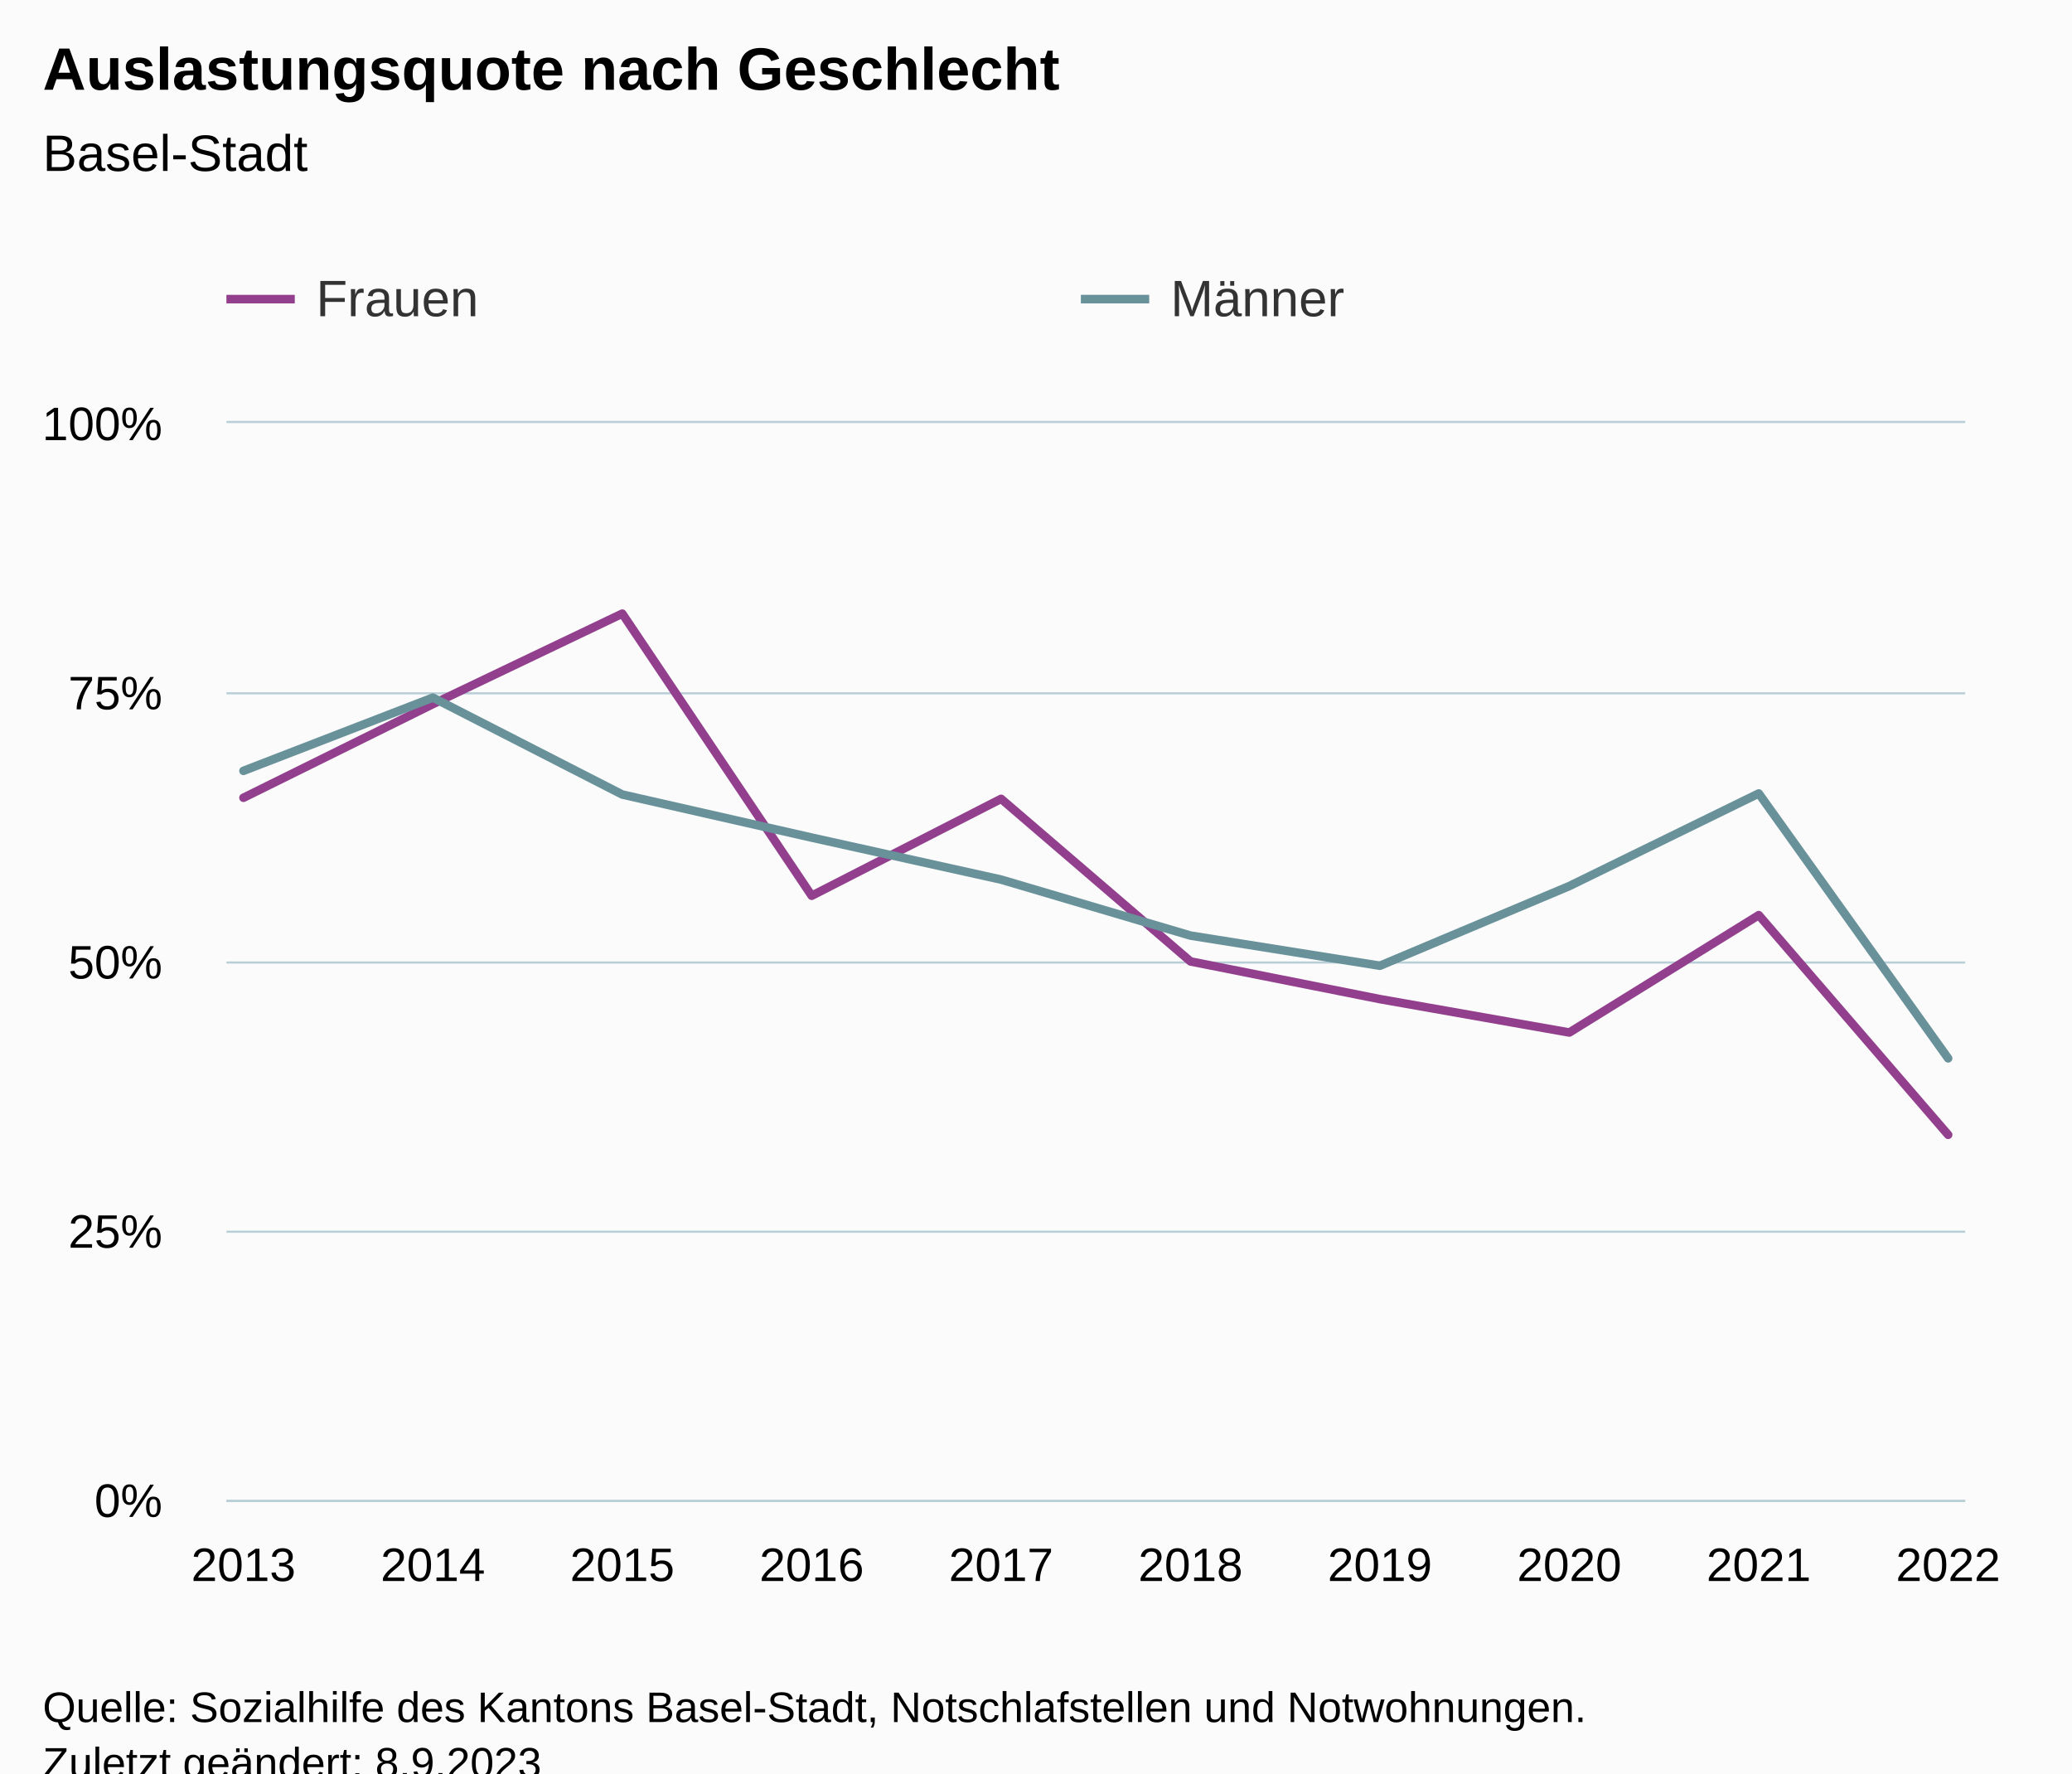
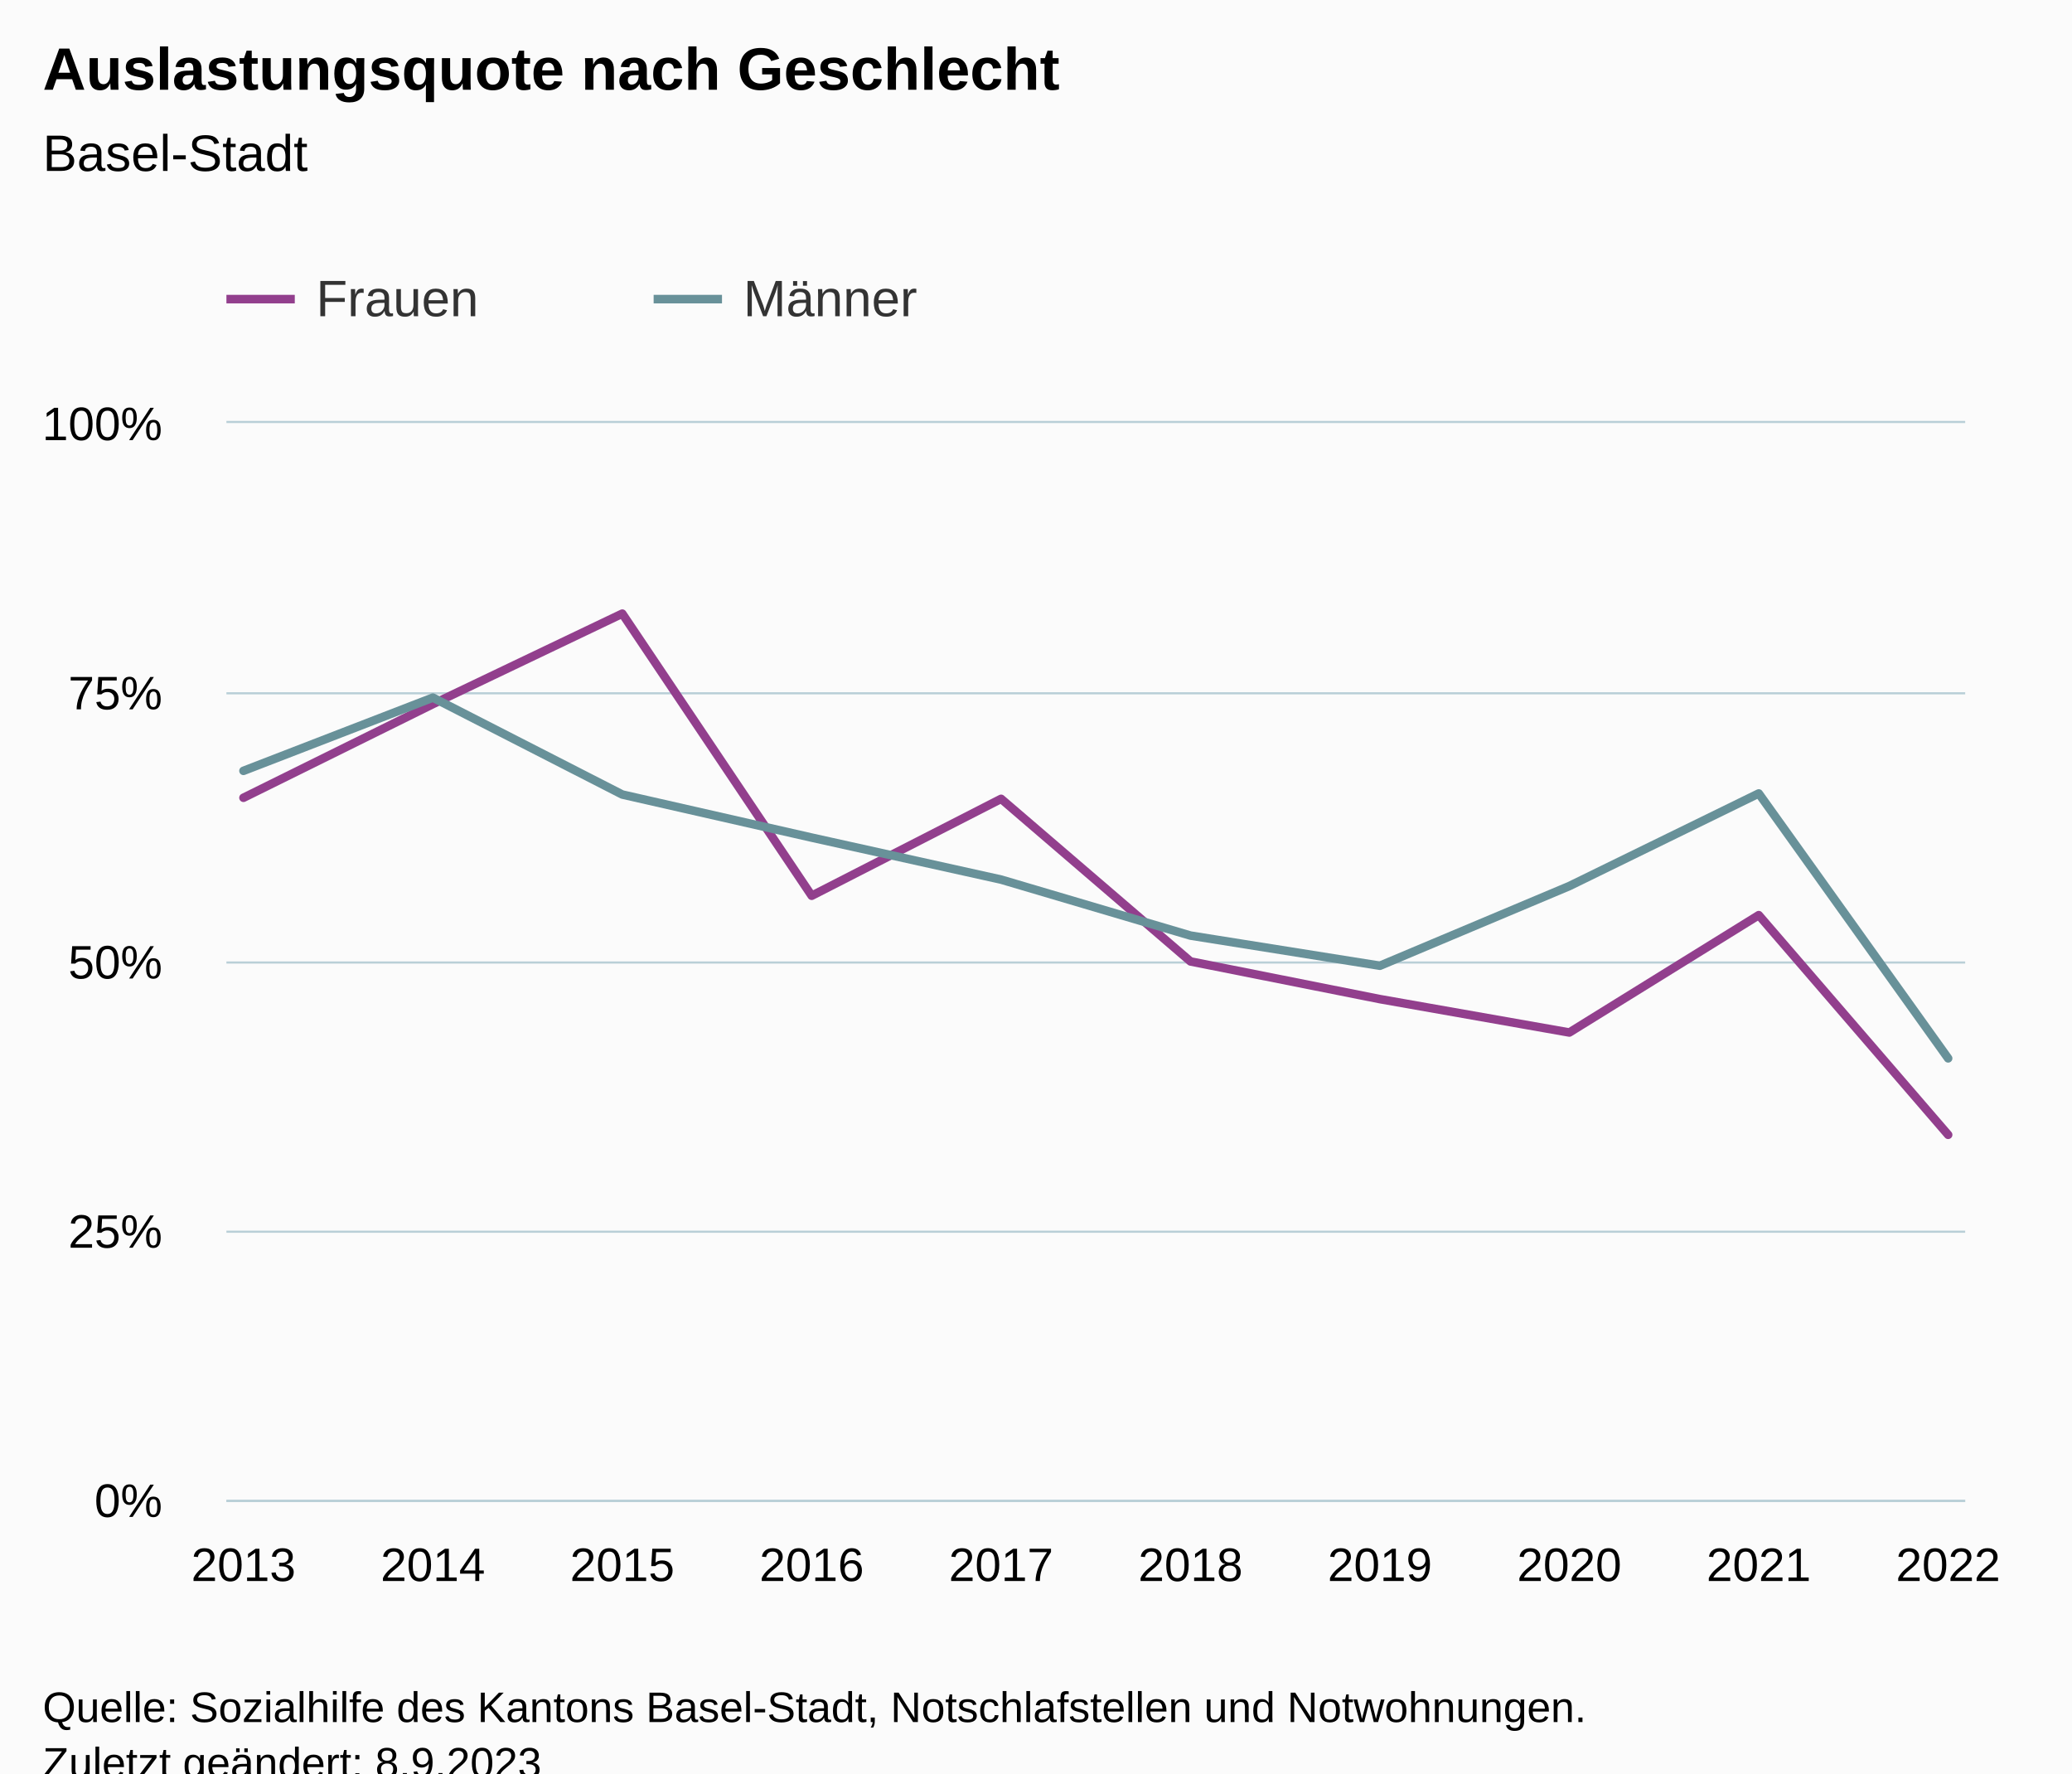
<svg xmlns="http://www.w3.org/2000/svg" version="1.1" class="highcharts-root" style="font-family:Arial;font-size:12px;" viewBox="0 0 485 415">
  <defs>
-     <clipPath id="highcharts-drrc70l-27-">
+     <clipPath id="highcharts-ywq5dll-27-">
      <rect x="0" y="0" width="407" height="252" fill="none" />
    </clipPath>
-     <clipPath id="highcharts-drrc70l-38-">
+     <clipPath id="highcharts-ywq5dll-38-">
      <rect x="0" y="0" width="407" height="252" fill="none" />
    </clipPath>
-     <clipPath id="highcharts-drrc70l-49-">
+     <clipPath id="highcharts-ywq5dll-49-">
      <rect x="53" y="99" width="407" height="252" fill="none" />
    </clipPath>
  </defs>
  <rect fill="#fbfbfb" class="highcharts-background" x="0" y="0" width="485" height="428" rx="0" ry="0" />
  <rect fill="none" class="highcharts-plot-background" x="53" y="99" width="407" height="252" />
  <g class="highcharts-pane-group" data-z-index="0" />
  <g class="highcharts-grid highcharts-xaxis-grid" data-z-index="1">
    <path fill="none" data-z-index="1" class="highcharts-grid-line" d="M 56.5 99 L 56.5 351" opacity="1" />
    <path fill="none" data-z-index="1" class="highcharts-grid-line" d="M 100.5 99 L 100.5 351" opacity="1" />
    <path fill="none" data-z-index="1" class="highcharts-grid-line" d="M 145.5 99 L 145.5 351" opacity="1" />
    <path fill="none" data-z-index="1" class="highcharts-grid-line" d="M 189.5 99 L 189.5 351" opacity="1" />
    <path fill="none" data-z-index="1" class="highcharts-grid-line" d="M 233.5 99 L 233.5 351" opacity="1" />
    <path fill="none" data-z-index="1" class="highcharts-grid-line" d="M 278.5 99 L 278.5 351" opacity="1" />
    <path fill="none" data-z-index="1" class="highcharts-grid-line" d="M 322.5 99 L 322.5 351" opacity="1" />
    <path fill="none" data-z-index="1" class="highcharts-grid-line" d="M 366.5 99 L 366.5 351" opacity="1" />
    <path fill="none" data-z-index="1" class="highcharts-grid-line" d="M 411.5 99 L 411.5 351" opacity="1" />
    <path fill="none" data-z-index="1" class="highcharts-grid-line" d="M 455.5 99 L 455.5 351" opacity="1" />
  </g>
  <g class="highcharts-grid highcharts-yaxis-grid" data-z-index="1">
    <path fill="none" stroke="#B9CFD7" stroke-width="0.5" data-z-index="1" class="highcharts-grid-line" d="M 53 351.25 L 460 351.25" opacity="1" />
    <path fill="none" stroke="#B9CFD7" stroke-width="0.5" data-z-index="1" class="highcharts-grid-line" d="M 53 288.25 L 460 288.25" opacity="1" />
    <path fill="none" stroke="#B9CFD7" stroke-width="0.5" data-z-index="1" class="highcharts-grid-line" d="M 53 225.25 L 460 225.25" opacity="1" />
    <path fill="none" stroke="#B9CFD7" stroke-width="0.5" data-z-index="1" class="highcharts-grid-line" d="M 53 162.25 L 460 162.25" opacity="1" />
    <path fill="none" stroke="#B9CFD7" stroke-width="0.5" data-z-index="1" class="highcharts-grid-line" d="M 53 98.75 L 460 98.75" opacity="1" />
  </g>
  <rect fill="none" class="highcharts-plot-border" data-z-index="1" x="53" y="99" width="407" height="252" />
  <g class="highcharts-axis highcharts-xaxis" data-z-index="2">
    <path fill="none" class="highcharts-axis-line" stroke="#B9CFD7" stroke-width="0.5" data-z-index="7" d="M 53 351.25 L 460 351.25" />
  </g>
  <g class="highcharts-axis highcharts-yaxis" data-z-index="2">
    <path fill="none" class="highcharts-axis-line" data-z-index="7" d="M 53 99 L 53 351" />
  </g>
  <g class="highcharts-series-group" data-z-index="3">
-     <g class="highcharts-series highcharts-series-0 highcharts-line-series" data-z-index="0.1" opacity="1" transform="translate(53,99) scale(1 1)" clip-path="url(#highcharts-drrc70l-38-)">
+     <g class="highcharts-series highcharts-series-0 highcharts-line-series" data-z-index="0.1" opacity="1" transform="translate(53,99) scale(1 1)" clip-path="url(#highcharts-ywq5dll-38-)">
      <path fill="none" d="M 3.99 87.696 L 48.326 65.772 L 92.661 44.604 L 136.997 110.628 L 181.332 87.948 L 225.668 126 L 270.003 134.82 L 314.339 142.632 L 358.674 115.164 L 403.01 166.572" class="highcharts-graph" data-z-index="1" stroke="#923F8D" stroke-width="2" stroke-linejoin="round" stroke-linecap="round" />
    </g>
    <g class="highcharts-markers highcharts-series-0 highcharts-line-series" data-z-index="0.1" opacity="1" transform="translate(53,99) scale(1 1)" clip-path="none" />
-     <g class="highcharts-series highcharts-series-1 highcharts-line-series" data-z-index="0.1" opacity="1" transform="translate(53,99) scale(1 1)" clip-path="url(#highcharts-drrc70l-38-)">
+     <g class="highcharts-series highcharts-series-1 highcharts-line-series" data-z-index="0.1" opacity="1" transform="translate(53,99) scale(1 1)" clip-path="url(#highcharts-ywq5dll-38-)">
      <path fill="none" d="M 3.99 81.396 L 48.326 64.26 L 92.661 86.94 L 136.997 97.02 L 181.332 106.848 L 225.668 119.952 L 270.003 127.008 L 314.339 108.36 L 358.674 86.688 L 403.01 148.68" class="highcharts-graph" data-z-index="1" stroke="#689199" stroke-width="2" stroke-linejoin="round" stroke-linecap="round" />
    </g>
    <g class="highcharts-markers highcharts-series-1 highcharts-line-series" data-z-index="0.1" opacity="1" transform="translate(53,99) scale(1 1)" clip-path="none" />
  </g>
  <text x="10" text-anchor="start" class="highcharts-title" data-z-index="4" style="color:#000000;font-size:14px;font-weight:bold;fill:#000000;" y="21">
    <tspan>Auslastungsquote nach Geschlecht</tspan>
  </text>
  <text x="10" text-anchor="start" class="highcharts-subtitle" data-z-index="4" style="color:#000000;font-size:12px;font-weight:normal;fill:#000000;" y="40">
    <tspan>Basel-Stadt</tspan>
  </text>
  <text x="10" text-anchor="start" class="highcharts-caption" data-z-index="4" style="color:#666666;fill:#666666;" y="385" />
  <g class="highcharts-legend" data-z-index="7" transform="translate(45,56)">
-     <rect fill="none" class="highcharts-legend-box" rx="0" ry="0" x="0" y="0" width="396" height="31" visibility="visible" />
+     <rect fill="none" class="highcharts-legend-box" rx="0" ry="0" x="0" y="0" width="196" height="31" visibility="visible" />
    <g data-z-index="1">
      <g>
        <g class="highcharts-legend-item highcharts-line-series highcharts-color-undefined highcharts-series-0" data-z-index="1" transform="translate(8,3)">
          <path fill="none" d="M 0 11 L 16 11" class="highcharts-graph" stroke="#923F8D" stroke-width="2" />
          <text x="21" style="color:#333333;cursor:pointer;font-size:12px;font-weight:normal;fill:#333333;" text-anchor="start" data-z-index="2" y="15">
            <tspan>Frauen</tspan>
          </text>
        </g>
-         <g class="highcharts-legend-item highcharts-line-series highcharts-color-undefined highcharts-series-1" data-z-index="1" transform="translate(208,3)">
+         <g class="highcharts-legend-item highcharts-line-series highcharts-color-undefined highcharts-series-1" data-z-index="1" transform="translate(108,3)">
          <path fill="none" d="M 0 11 L 16 11" class="highcharts-graph" stroke="#689199" stroke-width="2" />
          <text x="21" y="15" style="color:#333333;cursor:pointer;font-size:12px;font-weight:normal;fill:#333333;" text-anchor="start" data-z-index="2">
            <tspan>Männer</tspan>
          </text>
        </g>
      </g>
    </g>
  </g>
  <g class="highcharts-axis-labels highcharts-xaxis-labels" data-z-index="7">
    <text x="56.99" style="color:#000000;cursor:default;font-size:11px;fill:#000000;" text-anchor="middle" transform="translate(0,0)" y="370" opacity="1">2013</text>
    <text x="101.326" style="color:#000000;cursor:default;font-size:11px;fill:#000000;" text-anchor="middle" transform="translate(0,0)" y="370" opacity="1">2014</text>
    <text x="145.661" style="color:#000000;cursor:default;font-size:11px;fill:#000000;" text-anchor="middle" transform="translate(0,0)" y="370" opacity="1">2015</text>
    <text x="189.997" style="color:#000000;cursor:default;font-size:11px;fill:#000000;" text-anchor="middle" transform="translate(0,0)" y="370" opacity="1">2016</text>
    <text x="234.332" style="color:#000000;cursor:default;font-size:11px;fill:#000000;" text-anchor="middle" transform="translate(0,0)" y="370" opacity="1">2017</text>
    <text x="278.668" style="color:#000000;cursor:default;font-size:11px;fill:#000000;" text-anchor="middle" transform="translate(0,0)" y="370" opacity="1">2018</text>
    <text x="323.003" style="color:#000000;cursor:default;font-size:11px;fill:#000000;" text-anchor="middle" transform="translate(0,0)" y="370" opacity="1">2019</text>
    <text x="367.339" style="color:#000000;cursor:default;font-size:11px;fill:#000000;" text-anchor="middle" transform="translate(0,0)" y="370" opacity="1">2020</text>
    <text x="411.674" style="color:#000000;cursor:default;font-size:11px;fill:#000000;" text-anchor="middle" transform="translate(0,0)" y="370" opacity="1">2021</text>
    <text x="456.01" style="color:#000000;cursor:default;font-size:11px;fill:#000000;" text-anchor="middle" transform="translate(0,0)" y="370" opacity="1">2022</text>
  </g>
  <g class="highcharts-axis-labels highcharts-yaxis-labels" data-z-index="7">
    <text x="38" style="color:#000000;cursor:default;font-size:11px;fill:#000000;" text-anchor="end" transform="translate(0,0)" y="355" opacity="1">0%</text>
    <text x="38" style="color:#000000;cursor:default;font-size:11px;fill:#000000;" text-anchor="end" transform="translate(0,0)" y="292" opacity="1">25%</text>
    <text x="38" style="color:#000000;cursor:default;font-size:11px;fill:#000000;" text-anchor="end" transform="translate(0,0)" y="229" opacity="1">50%</text>
    <text x="38" style="color:#000000;cursor:default;font-size:11px;fill:#000000;" text-anchor="end" transform="translate(0,0)" y="166" opacity="1">75%</text>
    <text x="38" style="color:#000000;cursor:default;font-size:11px;fill:#000000;" text-anchor="end" transform="translate(0,0)" y="103" opacity="1">100%</text>
  </g>
  <text x="10" class="highcharts-credits" text-anchor="start" data-z-index="8" style="cursor:default;color:#000000;font-size:10px;fill:#000000;" y="403">
    <tspan>Quelle: Sozialhilfe des Kantons Basel-Stadt, Notschlafstellen und Notwohnungen.</tspan>
    <tspan x="10" dy="13">Zuletzt geändert: 8.9.2023</tspan>
  </text>
-   <g class="highcharts-control-points" data-z-index="99" clip-path="url(#highcharts-drrc70l-49-)" />
+   <g class="highcharts-control-points" data-z-index="99" clip-path="url(#highcharts-ywq5dll-49-)" />
</svg>
